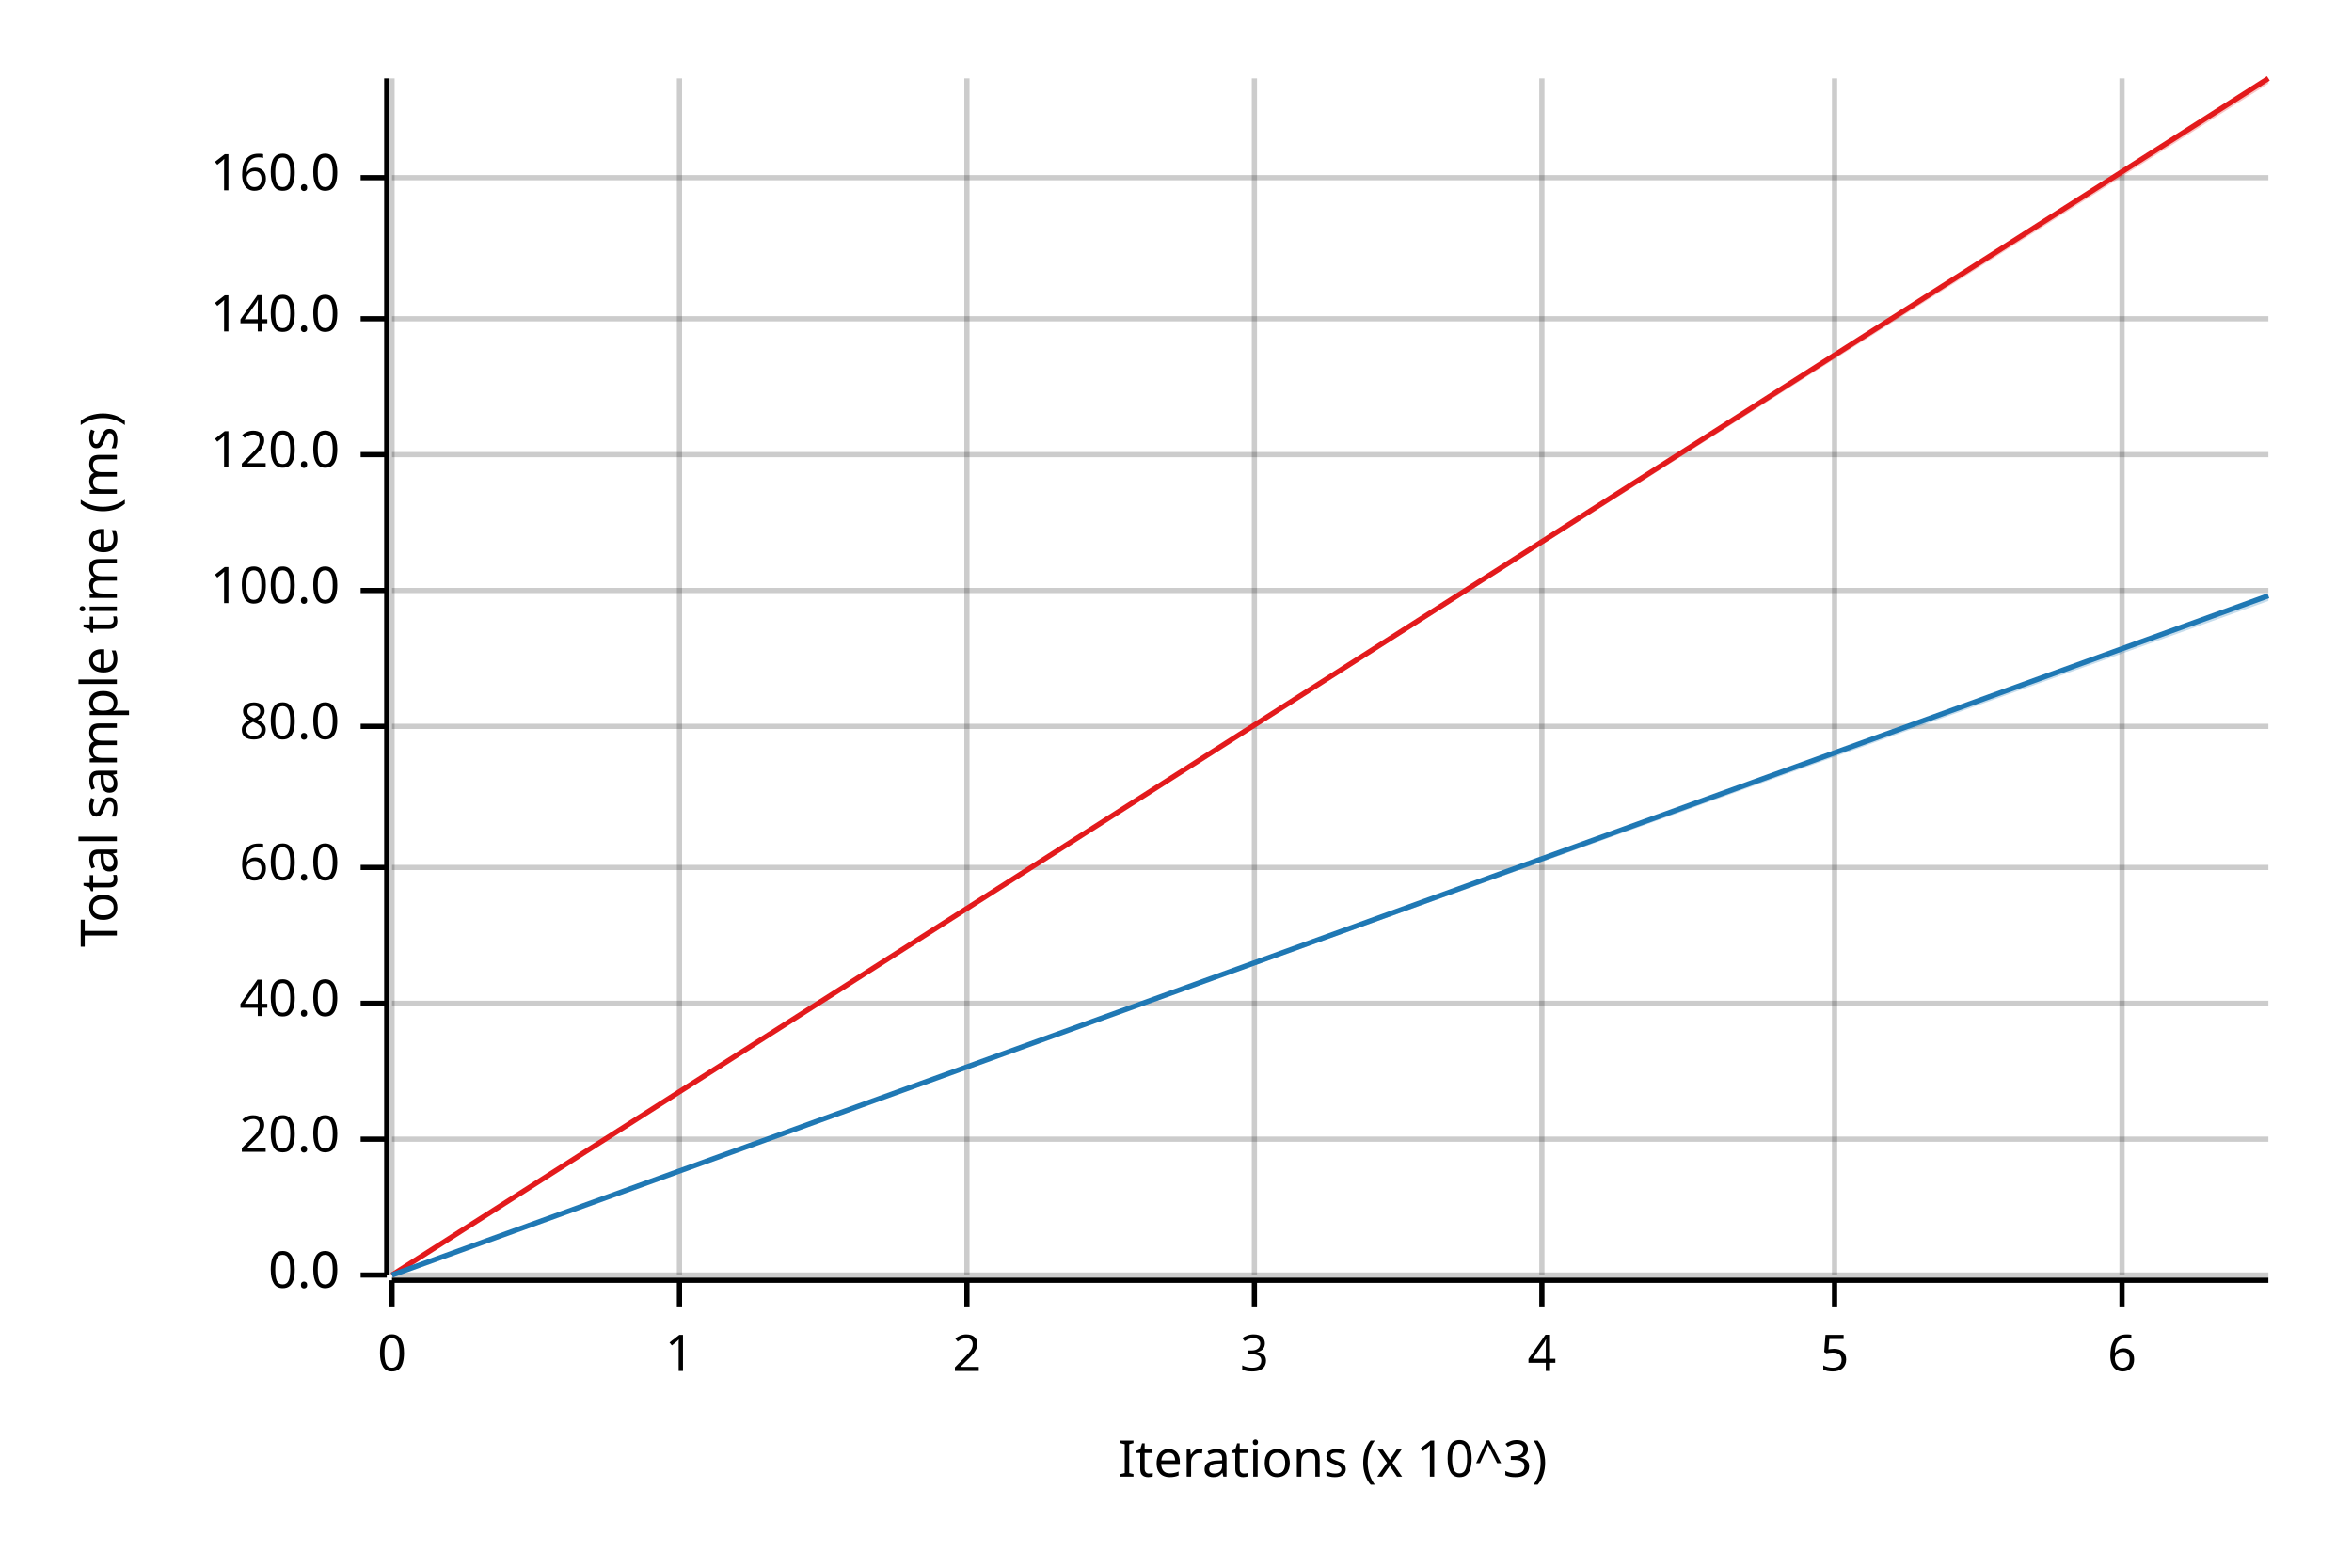
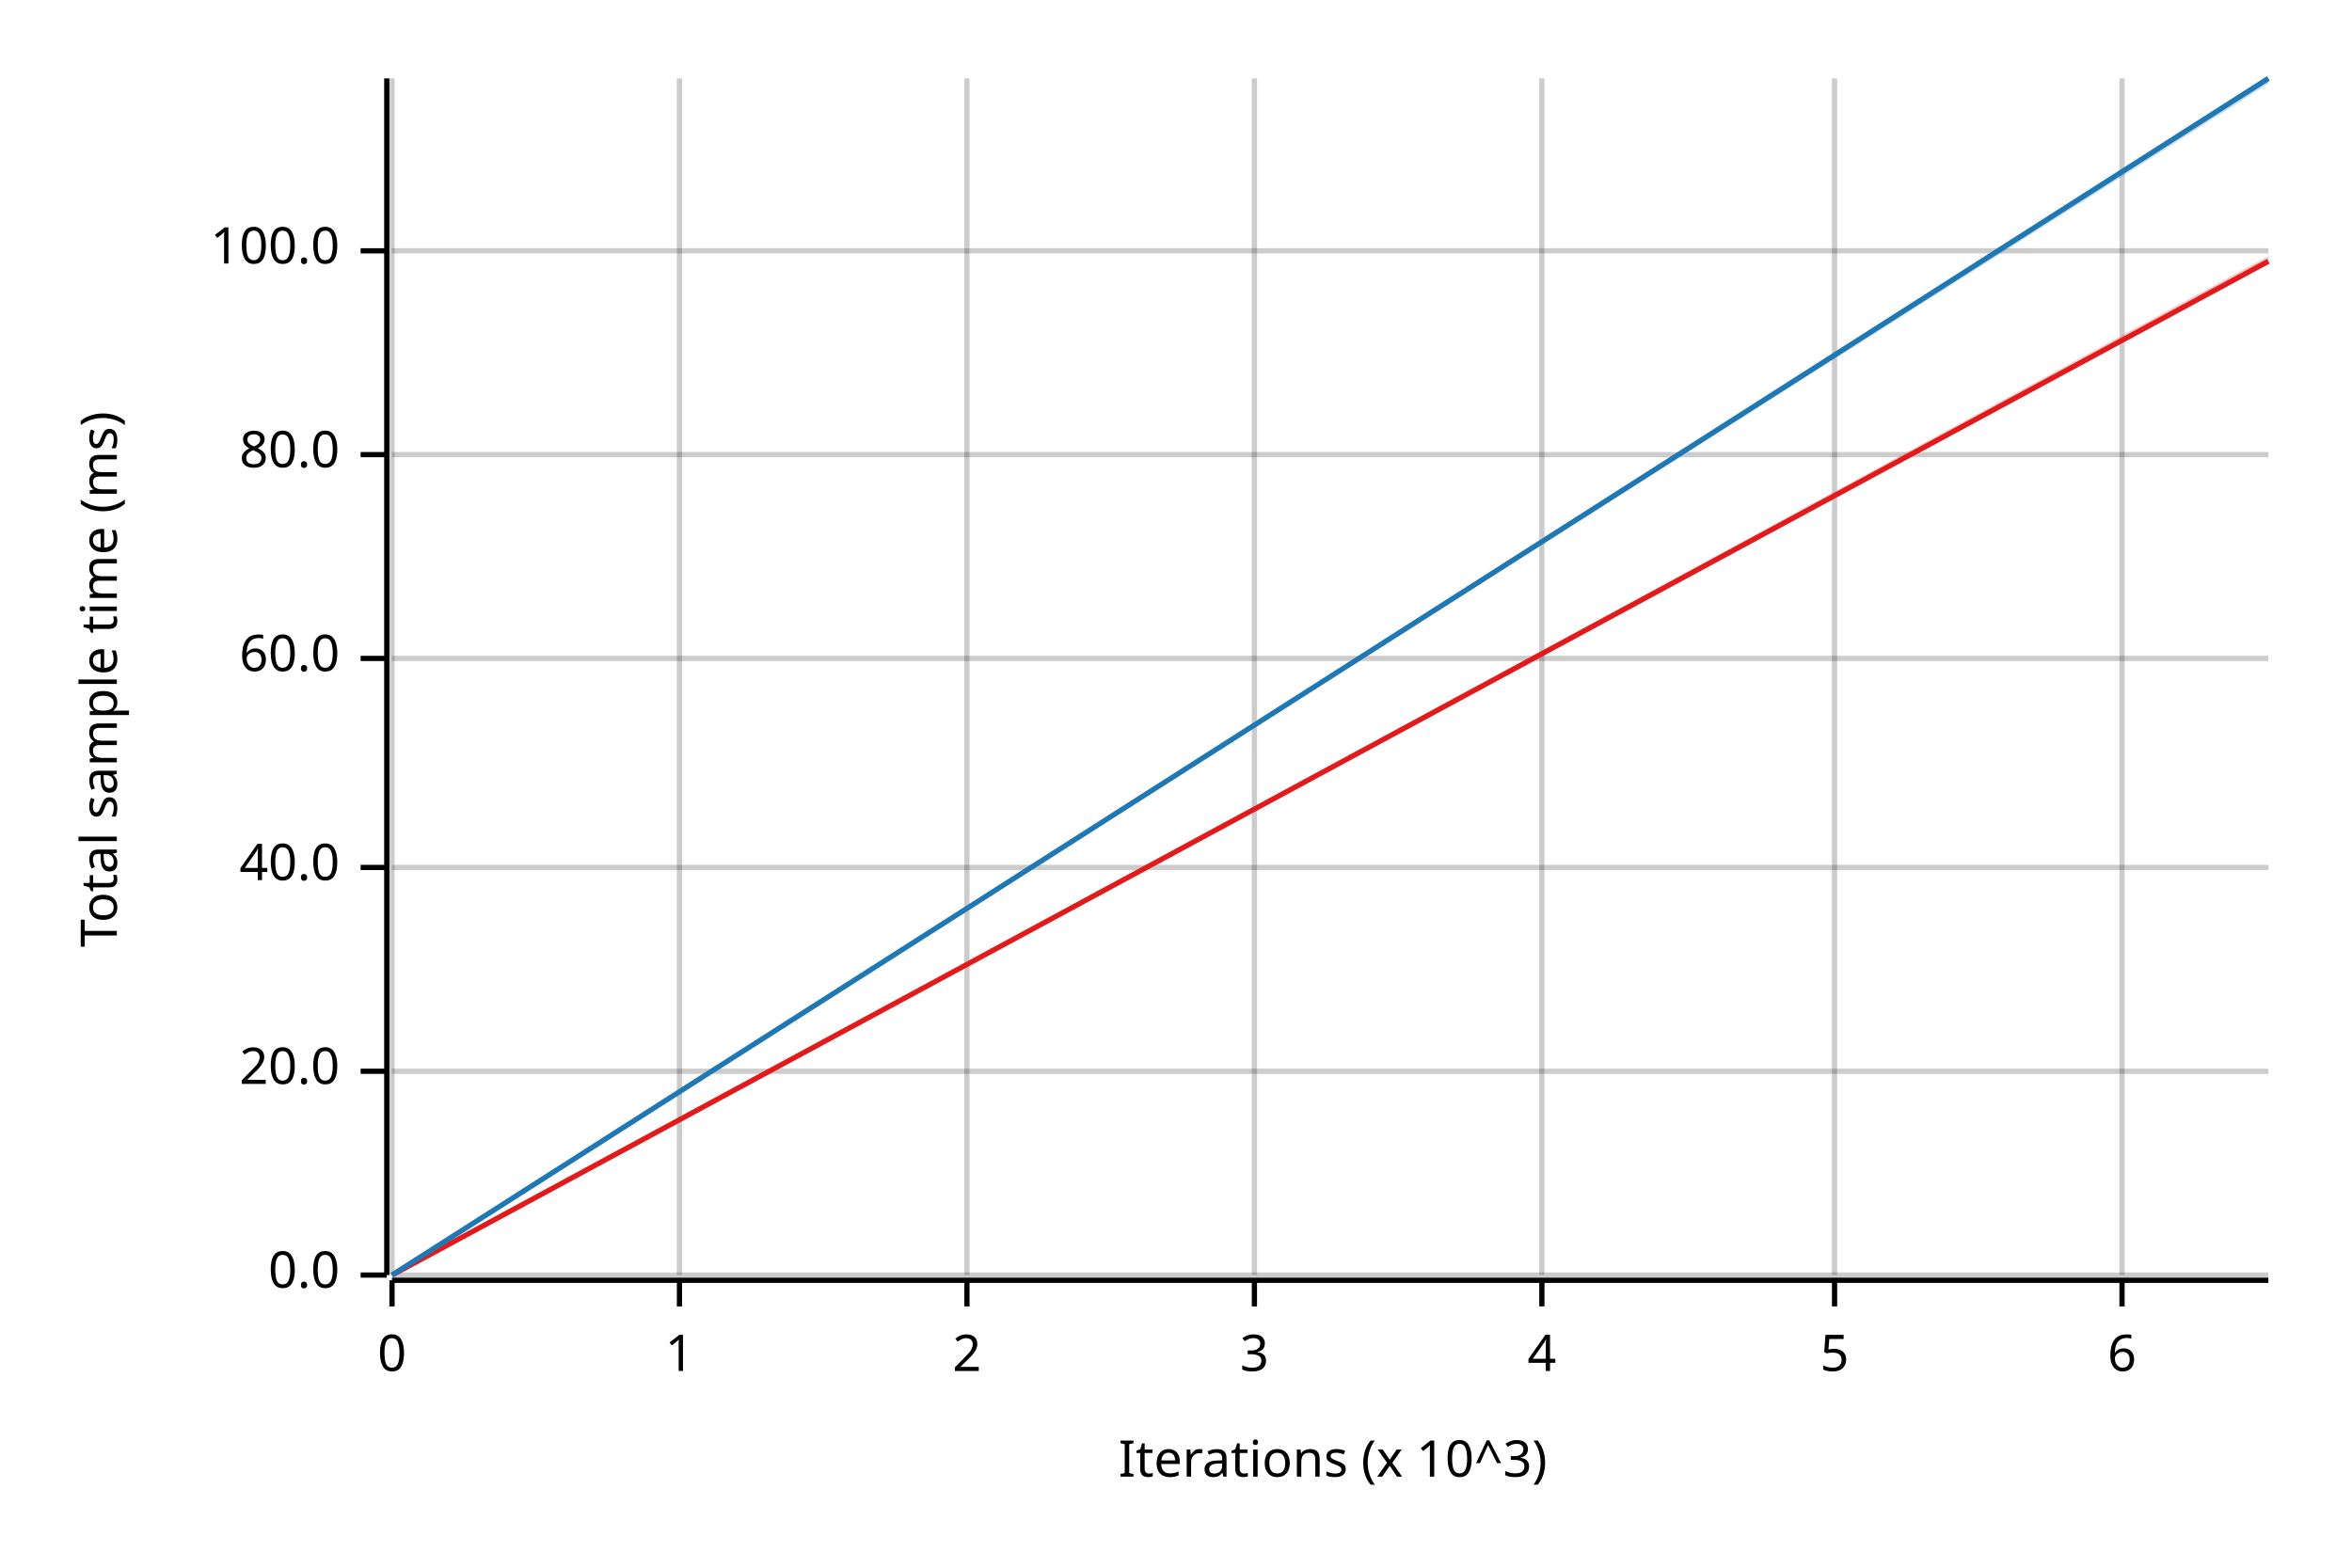
<svg xmlns="http://www.w3.org/2000/svg" width="450" height="300" viewBox="0 0 450 300">
  <text x="15" y="130" dy="0.76em" text-anchor="middle" font-family="sans-serif" font-size="9.677" opacity="1" fill="#000000" transform="rotate(270, 15, 130)">
Total sample time (ms)
</text>
  <text x="255" y="285" dy="-0.5ex" text-anchor="middle" font-family="sans-serif" font-size="9.677" opacity="1" fill="#000000">
Iterations (x 10^3)
</text>
  <line opacity="0.2" stroke="#000000" stroke-width="1" x1="75" y1="244" x2="75" y2="15" />
  <line opacity="0.2" stroke="#000000" stroke-width="1" x1="130" y1="244" x2="130" y2="15" />
  <line opacity="0.2" stroke="#000000" stroke-width="1" x1="185" y1="244" x2="185" y2="15" />
  <line opacity="0.2" stroke="#000000" stroke-width="1" x1="240" y1="244" x2="240" y2="15" />
  <line opacity="0.2" stroke="#000000" stroke-width="1" x1="295" y1="244" x2="295" y2="15" />
  <line opacity="0.2" stroke="#000000" stroke-width="1" x1="351" y1="244" x2="351" y2="15" />
  <line opacity="0.2" stroke="#000000" stroke-width="1" x1="406" y1="244" x2="406" y2="15" />
  <line opacity="0.2" stroke="#000000" stroke-width="1" x1="75" y1="244" x2="434" y2="244" />
-   <line opacity="0.2" stroke="#000000" stroke-width="1" x1="75" y1="218" x2="434" y2="218" />
-   <line opacity="0.2" stroke="#000000" stroke-width="1" x1="75" y1="192" x2="434" y2="192" />
+   <line opacity="0.2" stroke="#000000" stroke-width="1" x1="75" y1="205" x2="434" y2="205" />
  <line opacity="0.2" stroke="#000000" stroke-width="1" x1="75" y1="166" x2="434" y2="166" />
-   <line opacity="0.2" stroke="#000000" stroke-width="1" x1="75" y1="139" x2="434" y2="139" />
-   <line opacity="0.2" stroke="#000000" stroke-width="1" x1="75" y1="113" x2="434" y2="113" />
+   <line opacity="0.2" stroke="#000000" stroke-width="1" x1="75" y1="126" x2="434" y2="126" />
  <line opacity="0.2" stroke="#000000" stroke-width="1" x1="75" y1="87" x2="434" y2="87" />
-   <line opacity="0.2" stroke="#000000" stroke-width="1" x1="75" y1="61" x2="434" y2="61" />
-   <line opacity="0.2" stroke="#000000" stroke-width="1" x1="75" y1="34" x2="434" y2="34" />
+   <line opacity="0.2" stroke="#000000" stroke-width="1" x1="75" y1="48" x2="434" y2="48" />
  <polyline fill="none" opacity="1" stroke="#000000" stroke-width="1" points="74,15 74,244 " />
  <text x="65" y="244" dy="0.5ex" text-anchor="end" font-family="sans-serif" font-size="9.677" opacity="1" fill="#000000">
0.0
</text>
  <polyline fill="none" opacity="1" stroke="#000000" stroke-width="1" points="69,244 74,244 " />
-   <text x="65" y="218" dy="0.5ex" text-anchor="end" font-family="sans-serif" font-size="9.677" opacity="1" fill="#000000">
+   <text x="65" y="205" dy="0.5ex" text-anchor="end" font-family="sans-serif" font-size="9.677" opacity="1" fill="#000000">
20.0
</text>
-   <polyline fill="none" opacity="1" stroke="#000000" stroke-width="1" points="69,218 74,218 " />
-   <text x="65" y="192" dy="0.5ex" text-anchor="end" font-family="sans-serif" font-size="9.677" opacity="1" fill="#000000">
+   <polyline fill="none" opacity="1" stroke="#000000" stroke-width="1" points="69,205 74,205 " />
+   <text x="65" y="166" dy="0.5ex" text-anchor="end" font-family="sans-serif" font-size="9.677" opacity="1" fill="#000000">
40.0
</text>
-   <polyline fill="none" opacity="1" stroke="#000000" stroke-width="1" points="69,192 74,192 " />
-   <text x="65" y="166" dy="0.5ex" text-anchor="end" font-family="sans-serif" font-size="9.677" opacity="1" fill="#000000">
+   <polyline fill="none" opacity="1" stroke="#000000" stroke-width="1" points="69,166 74,166 " />
+   <text x="65" y="126" dy="0.5ex" text-anchor="end" font-family="sans-serif" font-size="9.677" opacity="1" fill="#000000">
60.0
</text>
-   <polyline fill="none" opacity="1" stroke="#000000" stroke-width="1" points="69,166 74,166 " />
-   <text x="65" y="139" dy="0.5ex" text-anchor="end" font-family="sans-serif" font-size="9.677" opacity="1" fill="#000000">
+   <polyline fill="none" opacity="1" stroke="#000000" stroke-width="1" points="69,126 74,126 " />
+   <text x="65" y="87" dy="0.5ex" text-anchor="end" font-family="sans-serif" font-size="9.677" opacity="1" fill="#000000">
80.0
</text>
-   <polyline fill="none" opacity="1" stroke="#000000" stroke-width="1" points="69,139 74,139 " />
-   <text x="65" y="113" dy="0.5ex" text-anchor="end" font-family="sans-serif" font-size="9.677" opacity="1" fill="#000000">
+   <polyline fill="none" opacity="1" stroke="#000000" stroke-width="1" points="69,87 74,87 " />
+   <text x="65" y="48" dy="0.5ex" text-anchor="end" font-family="sans-serif" font-size="9.677" opacity="1" fill="#000000">
100.0
</text>
-   <polyline fill="none" opacity="1" stroke="#000000" stroke-width="1" points="69,113 74,113 " />
-   <text x="65" y="87" dy="0.5ex" text-anchor="end" font-family="sans-serif" font-size="9.677" opacity="1" fill="#000000">
- 120.0
- </text>
-   <polyline fill="none" opacity="1" stroke="#000000" stroke-width="1" points="69,87 74,87 " />
-   <text x="65" y="61" dy="0.5ex" text-anchor="end" font-family="sans-serif" font-size="9.677" opacity="1" fill="#000000">
- 140.0
- </text>
-   <polyline fill="none" opacity="1" stroke="#000000" stroke-width="1" points="69,61 74,61 " />
-   <text x="65" y="34" dy="0.5ex" text-anchor="end" font-family="sans-serif" font-size="9.677" opacity="1" fill="#000000">
- 160.0
- </text>
-   <polyline fill="none" opacity="1" stroke="#000000" stroke-width="1" points="69,34 74,34 " />
+   <polyline fill="none" opacity="1" stroke="#000000" stroke-width="1" points="69,48 74,48 " />
  <polyline fill="none" opacity="1" stroke="#000000" stroke-width="1" points="75,245 434,245 " />
  <text x="75" y="255" dy="0.76em" text-anchor="middle" font-family="sans-serif" font-size="9.677" opacity="1" fill="#000000">
0
</text>
  <polyline fill="none" opacity="1" stroke="#000000" stroke-width="1" points="75,245 75,250 " />
  <text x="130" y="255" dy="0.76em" text-anchor="middle" font-family="sans-serif" font-size="9.677" opacity="1" fill="#000000">
1
</text>
  <polyline fill="none" opacity="1" stroke="#000000" stroke-width="1" points="130,245 130,250 " />
  <text x="185" y="255" dy="0.76em" text-anchor="middle" font-family="sans-serif" font-size="9.677" opacity="1" fill="#000000">
2
</text>
  <polyline fill="none" opacity="1" stroke="#000000" stroke-width="1" points="185,245 185,250 " />
  <text x="240" y="255" dy="0.76em" text-anchor="middle" font-family="sans-serif" font-size="9.677" opacity="1" fill="#000000">
3
</text>
  <polyline fill="none" opacity="1" stroke="#000000" stroke-width="1" points="240,245 240,250 " />
  <text x="295" y="255" dy="0.76em" text-anchor="middle" font-family="sans-serif" font-size="9.677" opacity="1" fill="#000000">
4
</text>
  <polyline fill="none" opacity="1" stroke="#000000" stroke-width="1" points="295,245 295,250 " />
  <text x="351" y="255" dy="0.76em" text-anchor="middle" font-family="sans-serif" font-size="9.677" opacity="1" fill="#000000">
5
</text>
  <polyline fill="none" opacity="1" stroke="#000000" stroke-width="1" points="351,245 351,250 " />
  <text x="406" y="255" dy="0.76em" text-anchor="middle" font-family="sans-serif" font-size="9.677" opacity="1" fill="#000000">
6
</text>
  <polyline fill="none" opacity="1" stroke="#000000" stroke-width="1" points="406,245 406,250 " />
-   <polyline fill="none" opacity="1" stroke="#E31A1C" stroke-width="1" points="75,244 434,15 " />
-   <polygon opacity="0.25" fill="#E31A1C" points="75,244 434,16 434,15 " />
-   <polyline fill="none" opacity="1" stroke="#1F78B4" stroke-width="1" points="75,244 434,114 " />
-   <polygon opacity="0.25" fill="#1F78B4" points="75,244 434,115 434,114 " />
+   <polyline fill="none" opacity="1" stroke="#E31A1C" stroke-width="1" points="75,244 434,50 " />
+   <polygon opacity="0.25" fill="#E31A1C" points="75,244 434,50 434,49 " />
+   <polyline fill="none" opacity="1" stroke="#1F78B4" stroke-width="1" points="75,244 434,15 " />
+   <polygon opacity="0.25" fill="#1F78B4" points="75,244 434,16 434,15 " />
</svg>
